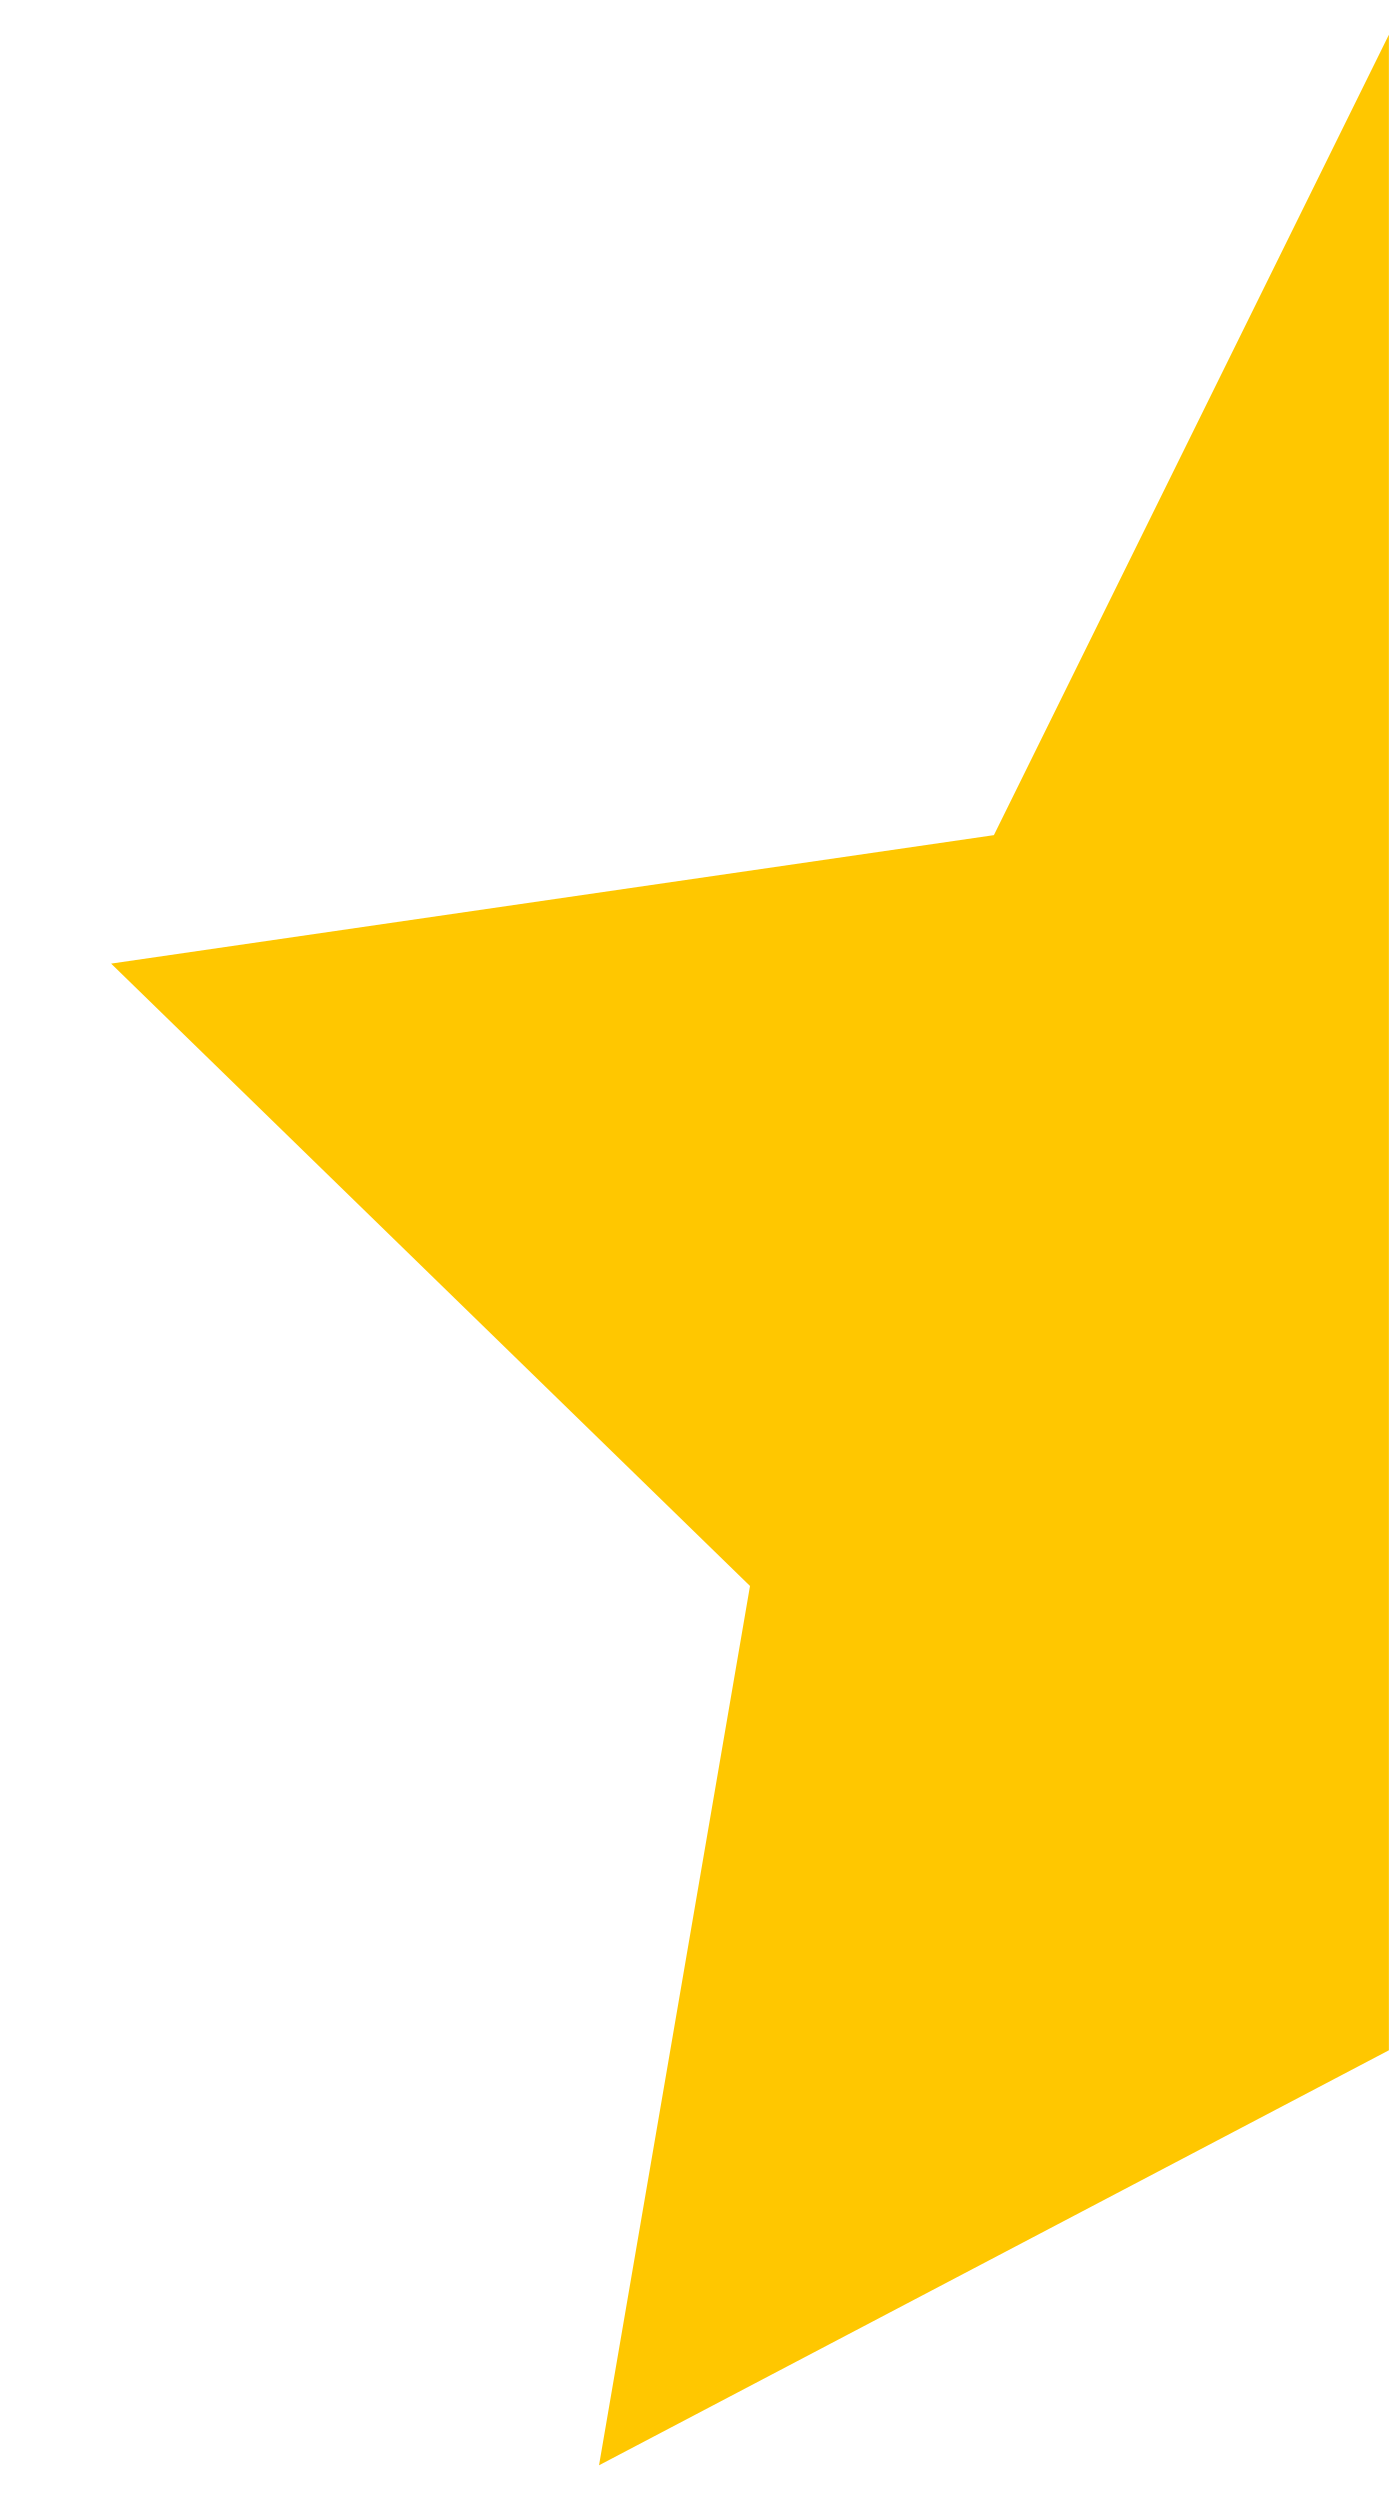
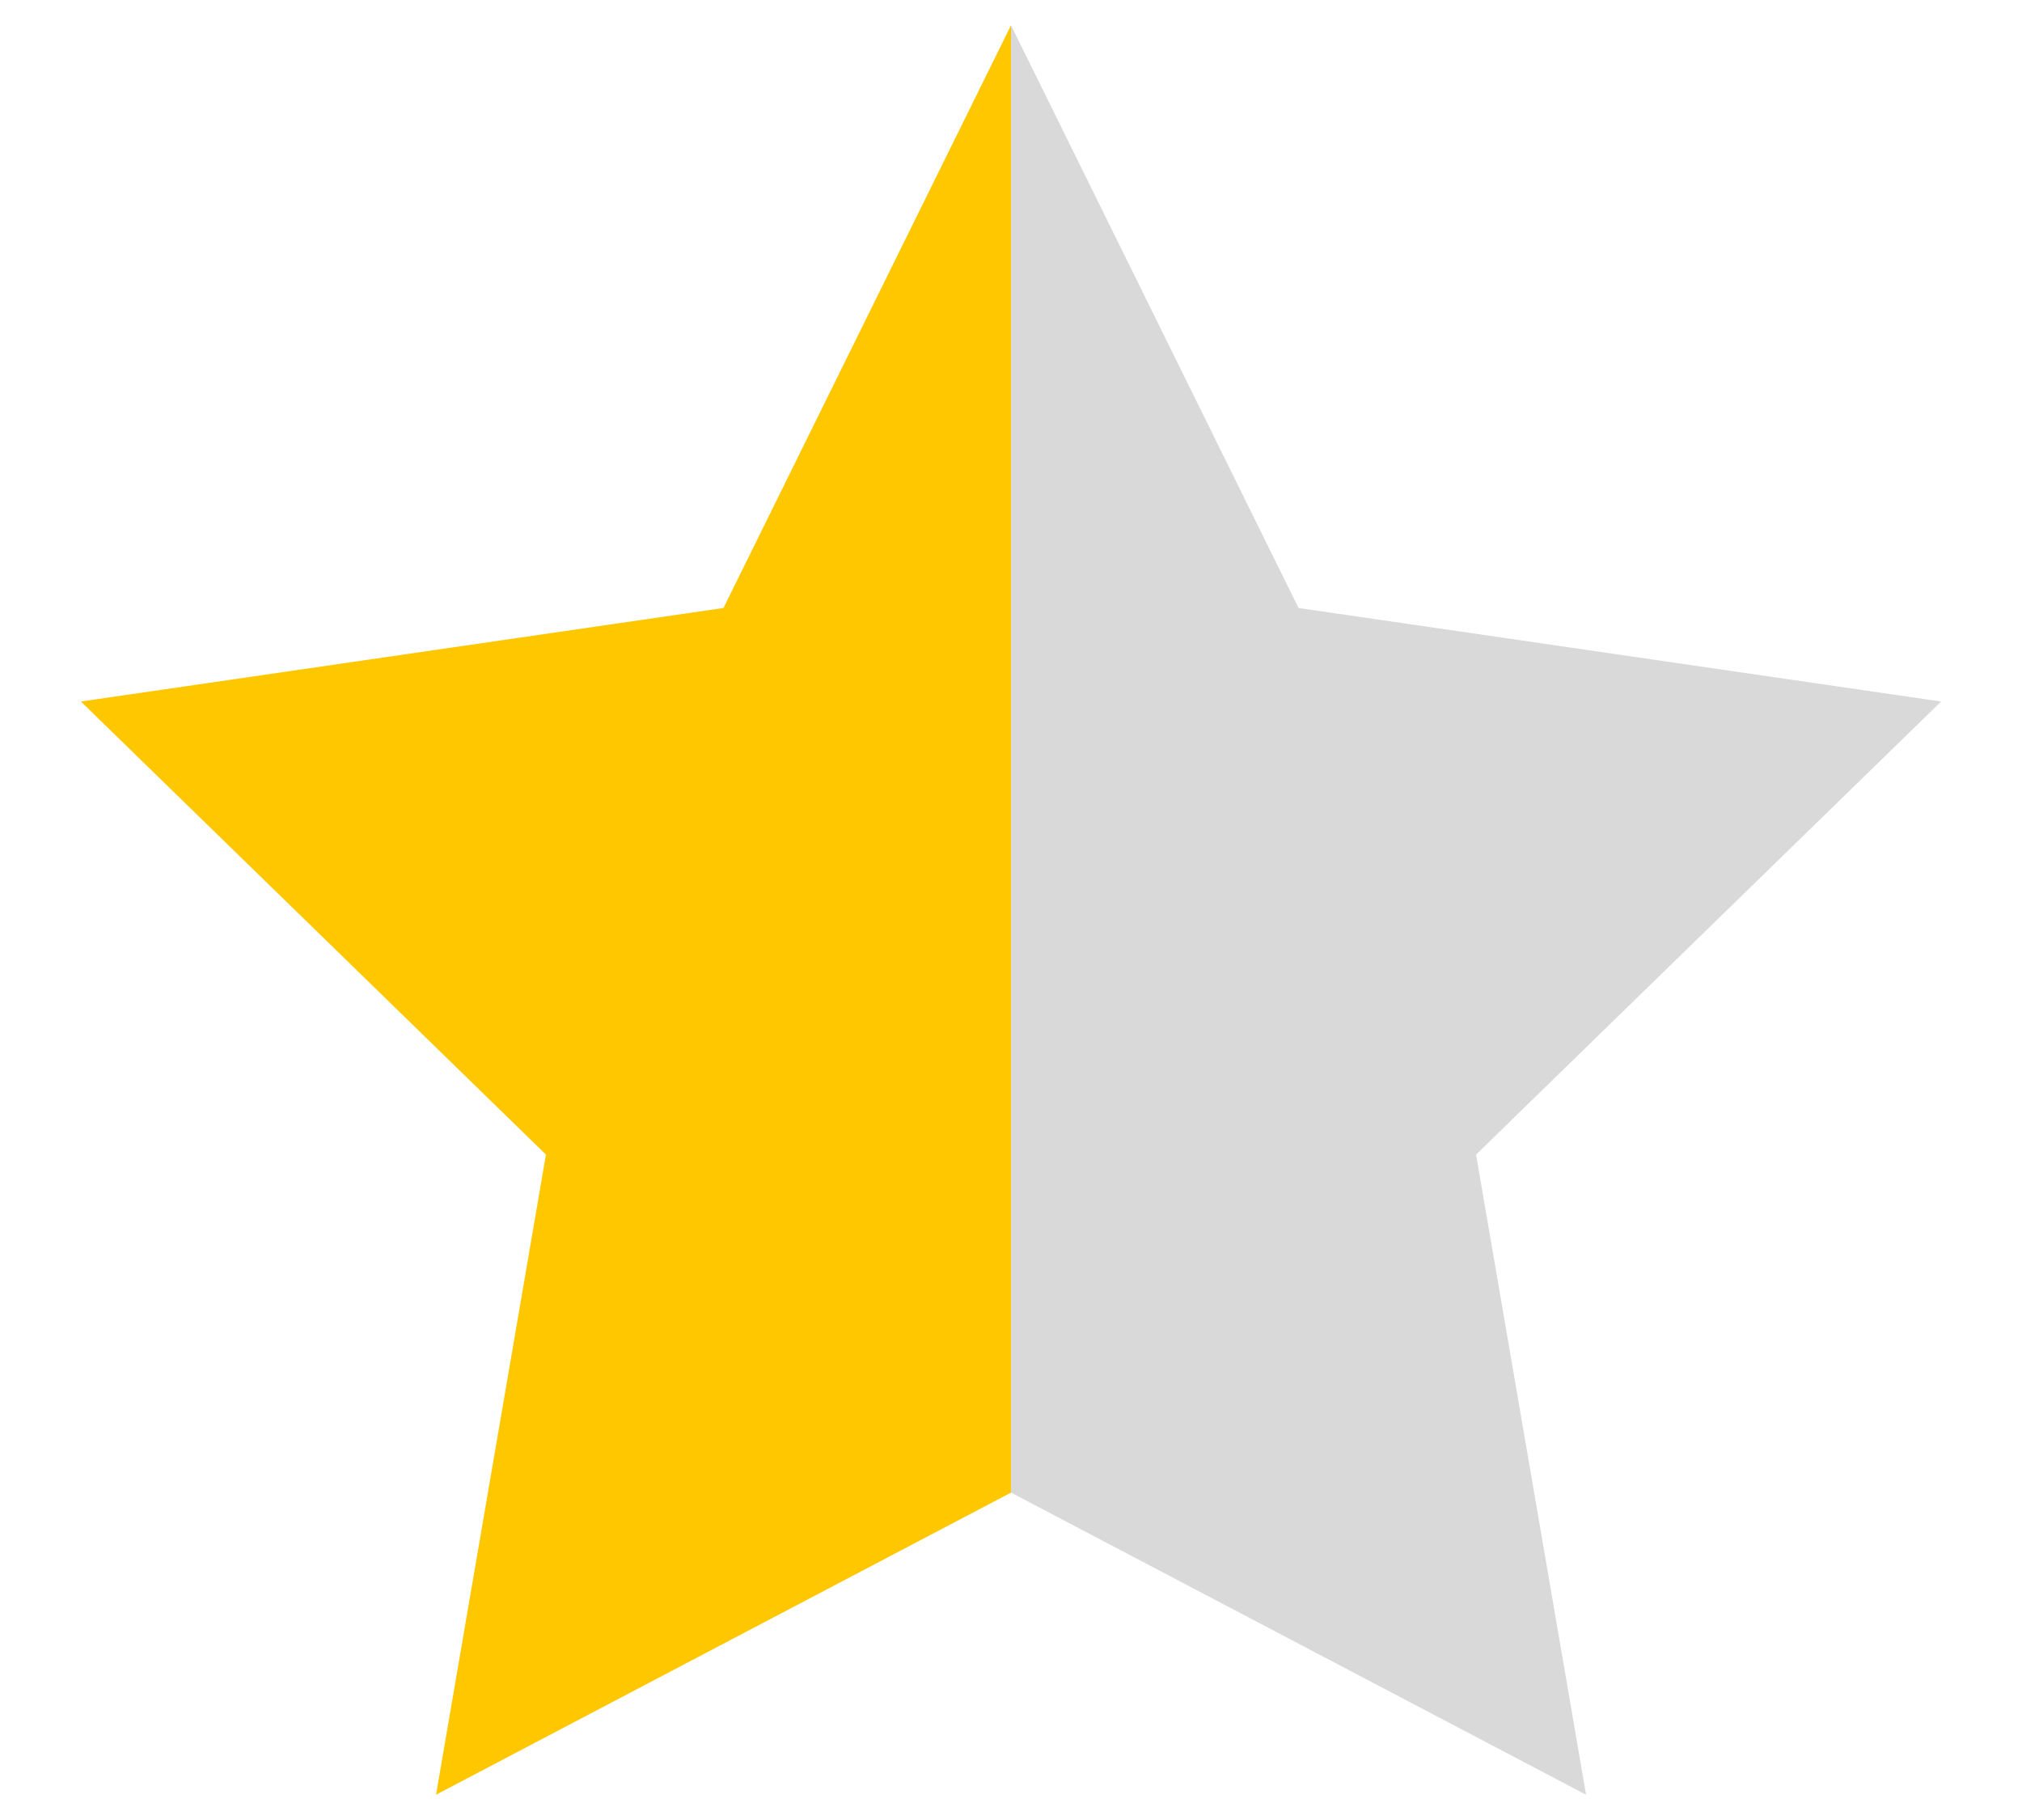
- <svg xmlns="http://www.w3.org/2000/svg" viewBox="0 0 10 18" class="half" fill="none">
+ <svg xmlns="http://www.w3.org/2000/svg" viewBox="0 0 20 18" fill="none">
  <path d="M7.156 6.013L0.8 6.938L5.4 11.419L4.313 17.75L10 14.762V0.25L7.156 6.013Z" fill="#FFC700" />
+   <path d="M12.844 6.013L19.2 6.938L14.6 11.419L15.688 17.75L10 14.762V0.25L12.844 6.013Z" fill="#D9D9D9" />
</svg>
